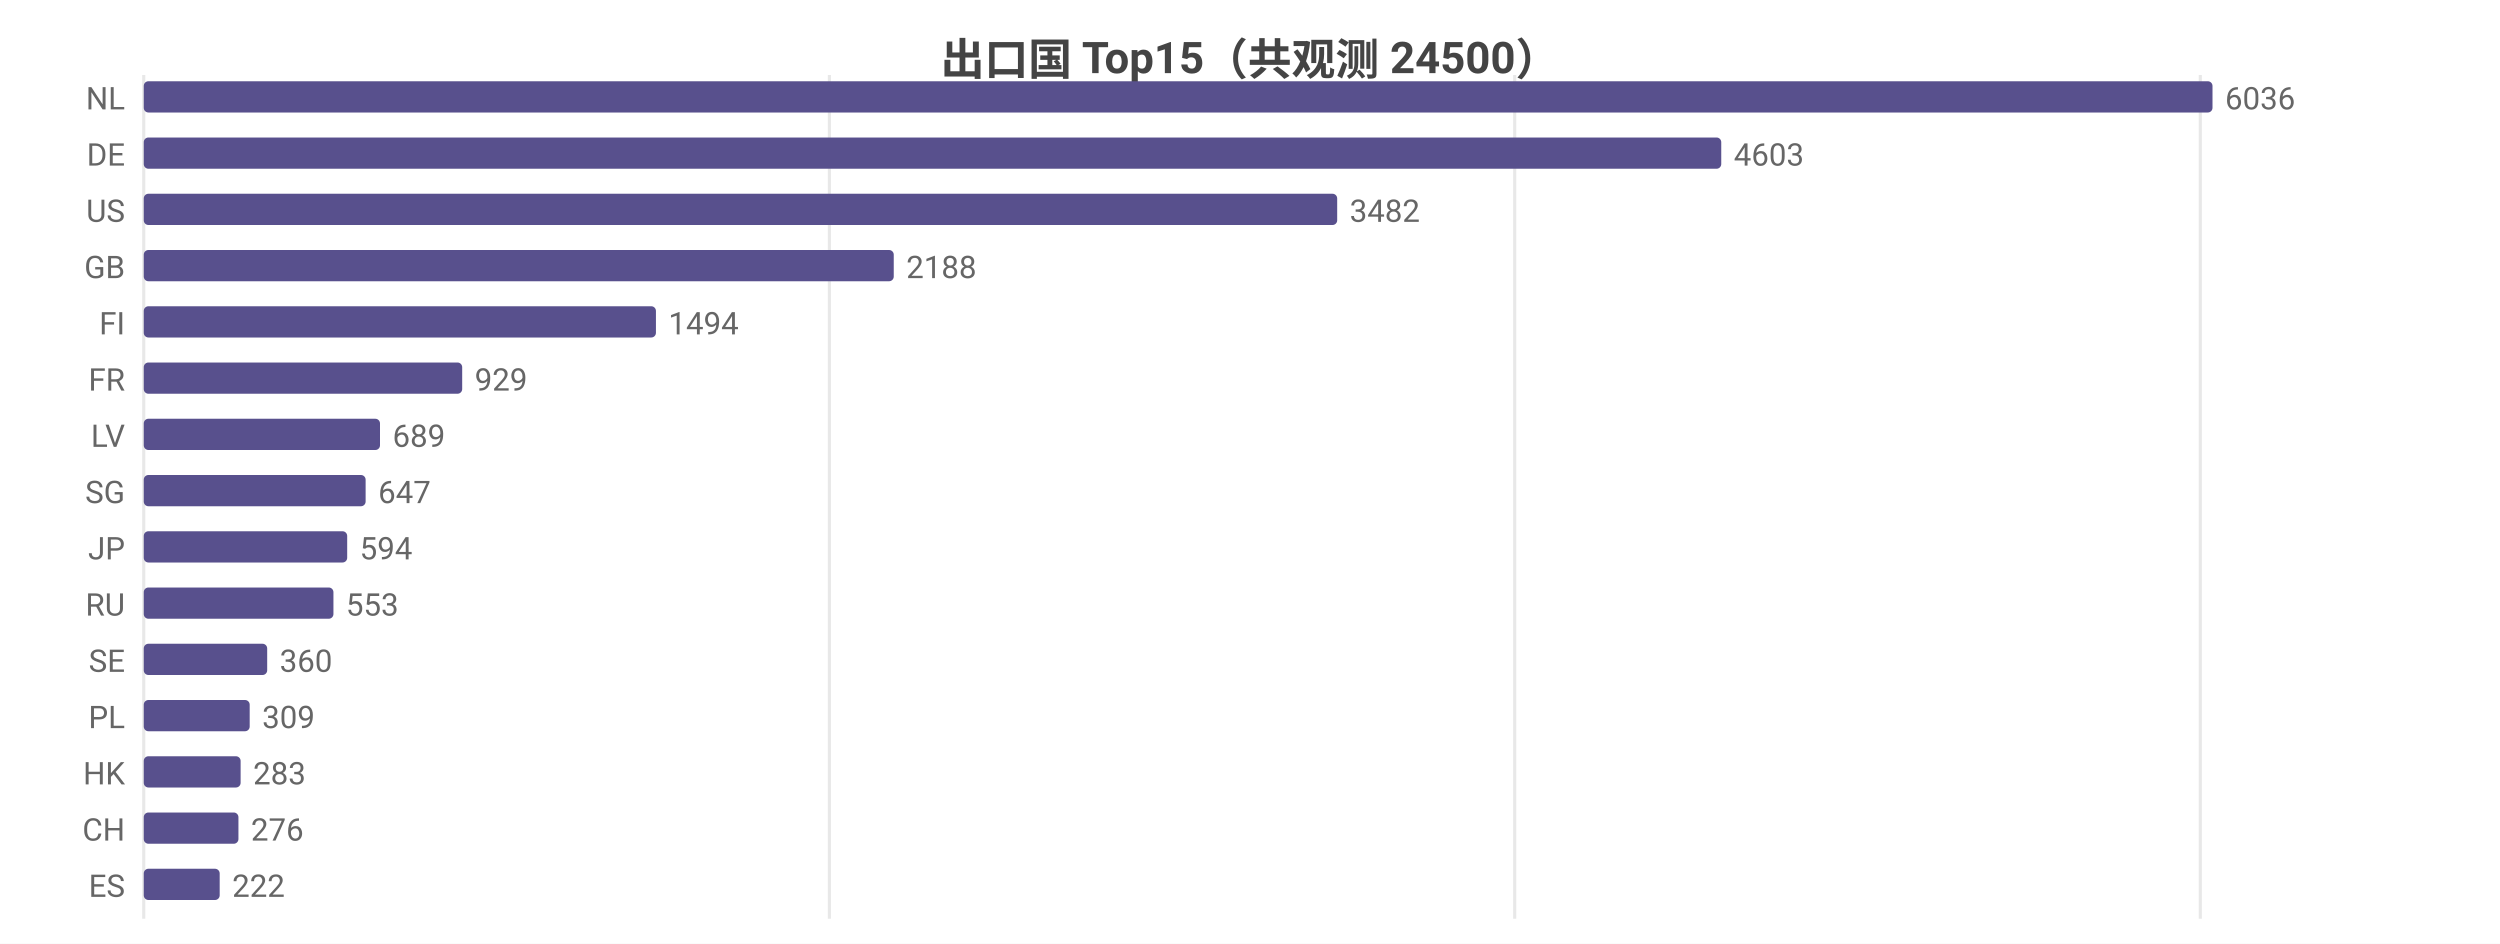
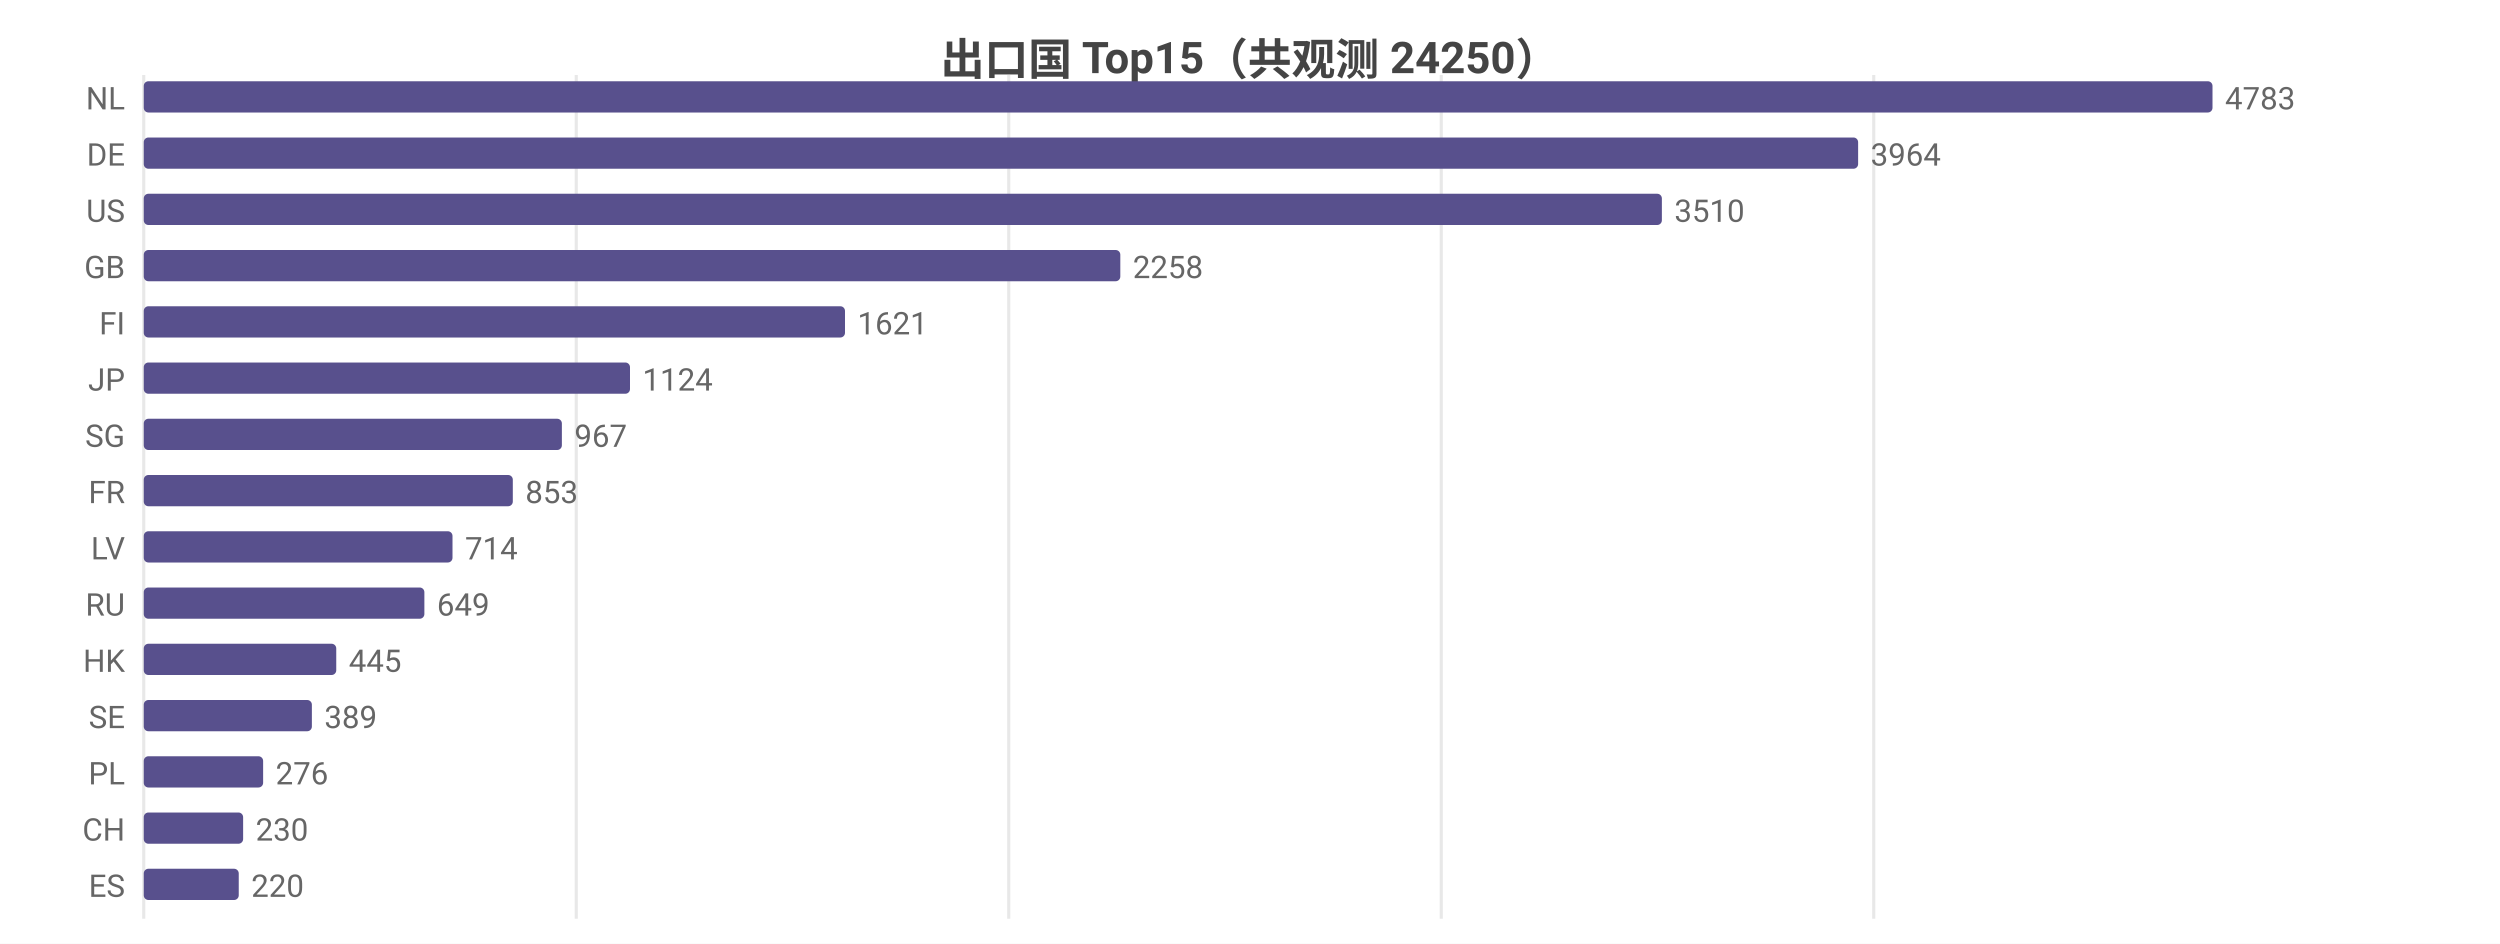
<svg xmlns="http://www.w3.org/2000/svg" width="800" height="302" viewBox="0 0 800 302">
  <rect width="800" height="302" fill="#ffffff" />
  <style>text{font-family:system-ui,-apple-system,'Segoe UI',Roboto,'PingFang SC','Microsoft YaHei','Noto Sans CJK SC',sans-serif}.g{stroke:#e8e8e8;stroke-width:1}.a{stroke:#999;stroke-width:1}.t{font-size:10px;fill:#666}.m{font-size:10px;text-anchor:middle;fill:#666}.e{font-size:10px;text-anchor:end;fill:#666}.l{font-size:11px;fill:#333}.tt{font-size:14px;font-weight:600;text-anchor:middle;fill:#444}.em{font-size:13px;text-anchor:middle;fill:#999}</style>
-   <text class="tt" x="400.0" y="24">出口国 Top15（共观测 24500）</text>
+   <text class="tt" x="400.0" y="24">出口国 Top15（共观测 24250）</text>
  <line class="g" x1="46" y1="24" x2="46" y2="294" />
-   <line class="g" x1="265.4" y1="24" x2="265.4" y2="294" />
-   <line class="g" x1="484.7" y1="24" x2="484.7" y2="294" />
-   <line class="g" x1="704.1" y1="24" x2="704.1" y2="294" />
+   <line class="g" x1="184.4" y1="24" x2="184.4" y2="294" />
+   <line class="g" x1="322.8" y1="24" x2="322.8" y2="294" />
+   <line class="g" x1="461.2" y1="24" x2="461.2" y2="294" />
+   <line class="g" x1="599.6" y1="24" x2="599.6" y2="294" />
  <text class="e" x="40" y="35">NL</text>
  <rect x="46" y="26" width="662" height="10" fill="#58508d" rx="1.5" />
-   <text class="t" x="712" y="35">6036</text>
+   <text class="t" x="712" y="35">4783</text>
  <text class="e" x="40" y="53">DE</text>
-   <rect x="46" y="44" width="504.8" height="10" fill="#58508d" rx="1.5" />
-   <text class="t" x="554.8" y="53">4603</text>
+   <rect x="46" y="44" width="548.6" height="10" fill="#58508d" rx="1.5" />
+   <text class="t" x="598.6" y="53">3964</text>
  <text class="e" x="40" y="71">US</text>
-   <rect x="46" y="62" width="381.9" height="10" fill="#58508d" rx="1.5" />
-   <text class="t" x="431.9" y="71">3482</text>
+   <rect x="46" y="62" width="485.8" height="10" fill="#58508d" rx="1.5" />
+   <text class="t" x="535.8" y="71">3510</text>
  <text class="e" x="40" y="89">GB</text>
-   <rect x="46" y="80" width="240.0" height="10" fill="#58508d" rx="1.5" />
-   <text class="t" x="290.0" y="89">2188</text>
+   <rect x="46" y="80" width="312.5" height="10" fill="#58508d" rx="1.5" />
+   <text class="t" x="362.5" y="89">2258</text>
  <text class="e" x="40" y="107">FI</text>
-   <rect x="46" y="98" width="163.9" height="10" fill="#58508d" rx="1.5" />
-   <text class="t" x="213.9" y="107">1494</text>
-   <text class="e" x="40" y="125">FR</text>
-   <rect x="46" y="116" width="101.9" height="10" fill="#58508d" rx="1.5" />
-   <text class="t" x="151.9" y="125">929</text>
-   <text class="e" x="40" y="143">LV</text>
-   <rect x="46" y="134" width="75.6" height="10" fill="#58508d" rx="1.5" />
-   <text class="t" x="125.6" y="143">689</text>
-   <text class="e" x="40" y="161">SG</text>
-   <rect x="46" y="152" width="71.0" height="10" fill="#58508d" rx="1.5" />
-   <text class="t" x="121.0" y="161">647</text>
-   <text class="e" x="40" y="179">JP</text>
-   <rect x="46" y="170" width="65.1" height="10" fill="#58508d" rx="1.5" />
-   <text class="t" x="115.1" y="179">594</text>
+   <rect x="46" y="98" width="224.4" height="10" fill="#58508d" rx="1.5" />
+   <text class="t" x="274.4" y="107">1621</text>
+   <text class="e" x="40" y="125">JP</text>
+   <rect x="46" y="116" width="155.6" height="10" fill="#58508d" rx="1.5" />
+   <text class="t" x="205.6" y="125">1124</text>
+   <text class="e" x="40" y="143">SG</text>
+   <rect x="46" y="134" width="133.8" height="10" fill="#58508d" rx="1.5" />
+   <text class="t" x="183.8" y="143">967</text>
+   <text class="e" x="40" y="161">FR</text>
+   <rect x="46" y="152" width="118.1" height="10" fill="#58508d" rx="1.5" />
+   <text class="t" x="168.1" y="161">853</text>
+   <text class="e" x="40" y="179">LV</text>
+   <rect x="46" y="170" width="98.8" height="10" fill="#58508d" rx="1.5" />
+   <text class="t" x="148.8" y="179">714</text>
  <text class="e" x="40" y="197">RU</text>
-   <rect x="46" y="188" width="60.7" height="10" fill="#58508d" rx="1.5" />
-   <text class="t" x="110.7" y="197">553</text>
-   <text class="e" x="40" y="215">SE</text>
-   <rect x="46" y="206" width="39.5" height="10" fill="#58508d" rx="1.5" />
-   <text class="t" x="89.5" y="215">360</text>
-   <text class="e" x="40" y="233">PL</text>
-   <rect x="46" y="224" width="33.9" height="10" fill="#58508d" rx="1.5" />
-   <text class="t" x="83.9" y="233">309</text>
-   <text class="e" x="40" y="251">HK</text>
-   <rect x="46" y="242" width="31.0" height="10" fill="#58508d" rx="1.5" />
-   <text class="t" x="81.0" y="251">283</text>
+   <rect x="46" y="188" width="89.8" height="10" fill="#58508d" rx="1.5" />
+   <text class="t" x="139.8" y="197">649</text>
+   <text class="e" x="40" y="215">HK</text>
+   <rect x="46" y="206" width="61.6" height="10" fill="#58508d" rx="1.5" />
+   <text class="t" x="111.6" y="215">445</text>
+   <text class="e" x="40" y="233">SE</text>
+   <rect x="46" y="224" width="53.8" height="10" fill="#58508d" rx="1.5" />
+   <text class="t" x="103.8" y="233">389</text>
+   <text class="e" x="40" y="251">PL</text>
+   <rect x="46" y="242" width="38.2" height="10" fill="#58508d" rx="1.5" />
+   <text class="t" x="88.2" y="251">276</text>
  <text class="e" x="40" y="269">CH</text>
-   <rect x="46" y="260" width="30.3" height="10" fill="#58508d" rx="1.5" />
-   <text class="t" x="80.3" y="269">276</text>
+   <rect x="46" y="260" width="31.8" height="10" fill="#58508d" rx="1.5" />
+   <text class="t" x="81.8" y="269">230</text>
  <text class="e" x="40" y="287">ES</text>
-   <rect x="46" y="278" width="24.3" height="10" fill="#58508d" rx="1.5" />
-   <text class="t" x="74.3" y="287">222</text>
+   <rect x="46" y="278" width="30.4" height="10" fill="#58508d" rx="1.5" />
+   <text class="t" x="80.4" y="287">220</text>
</svg>
